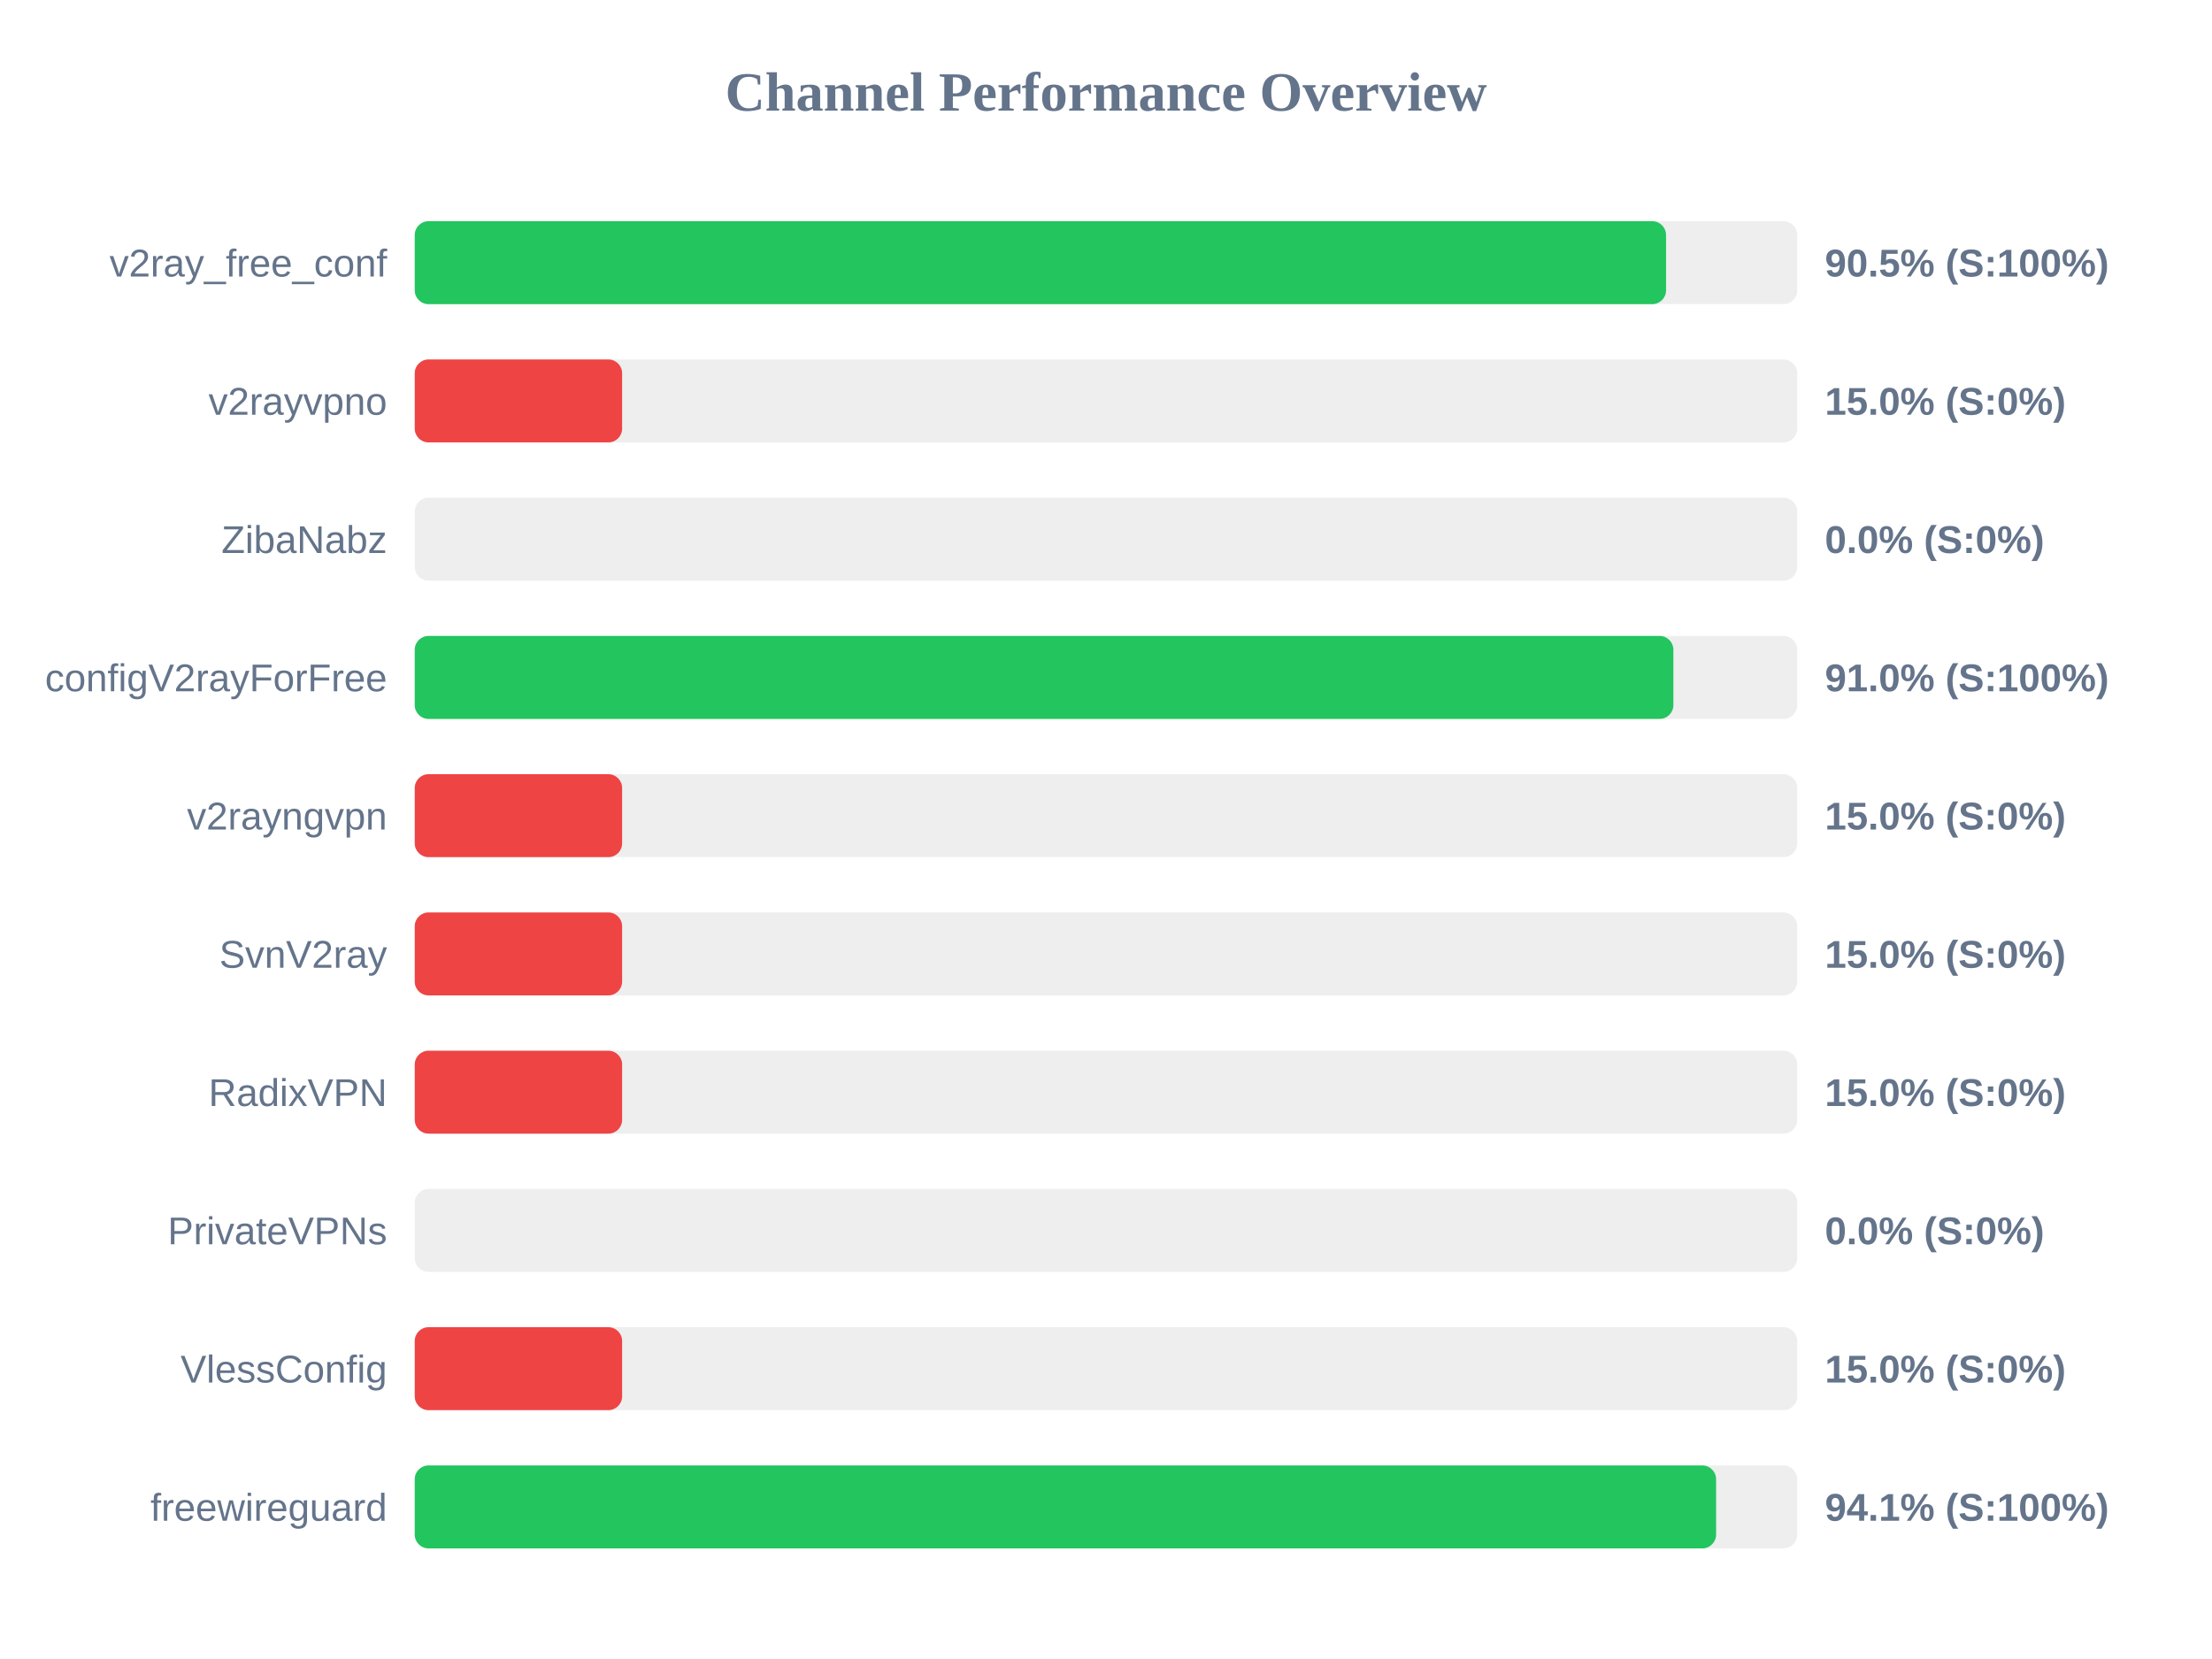
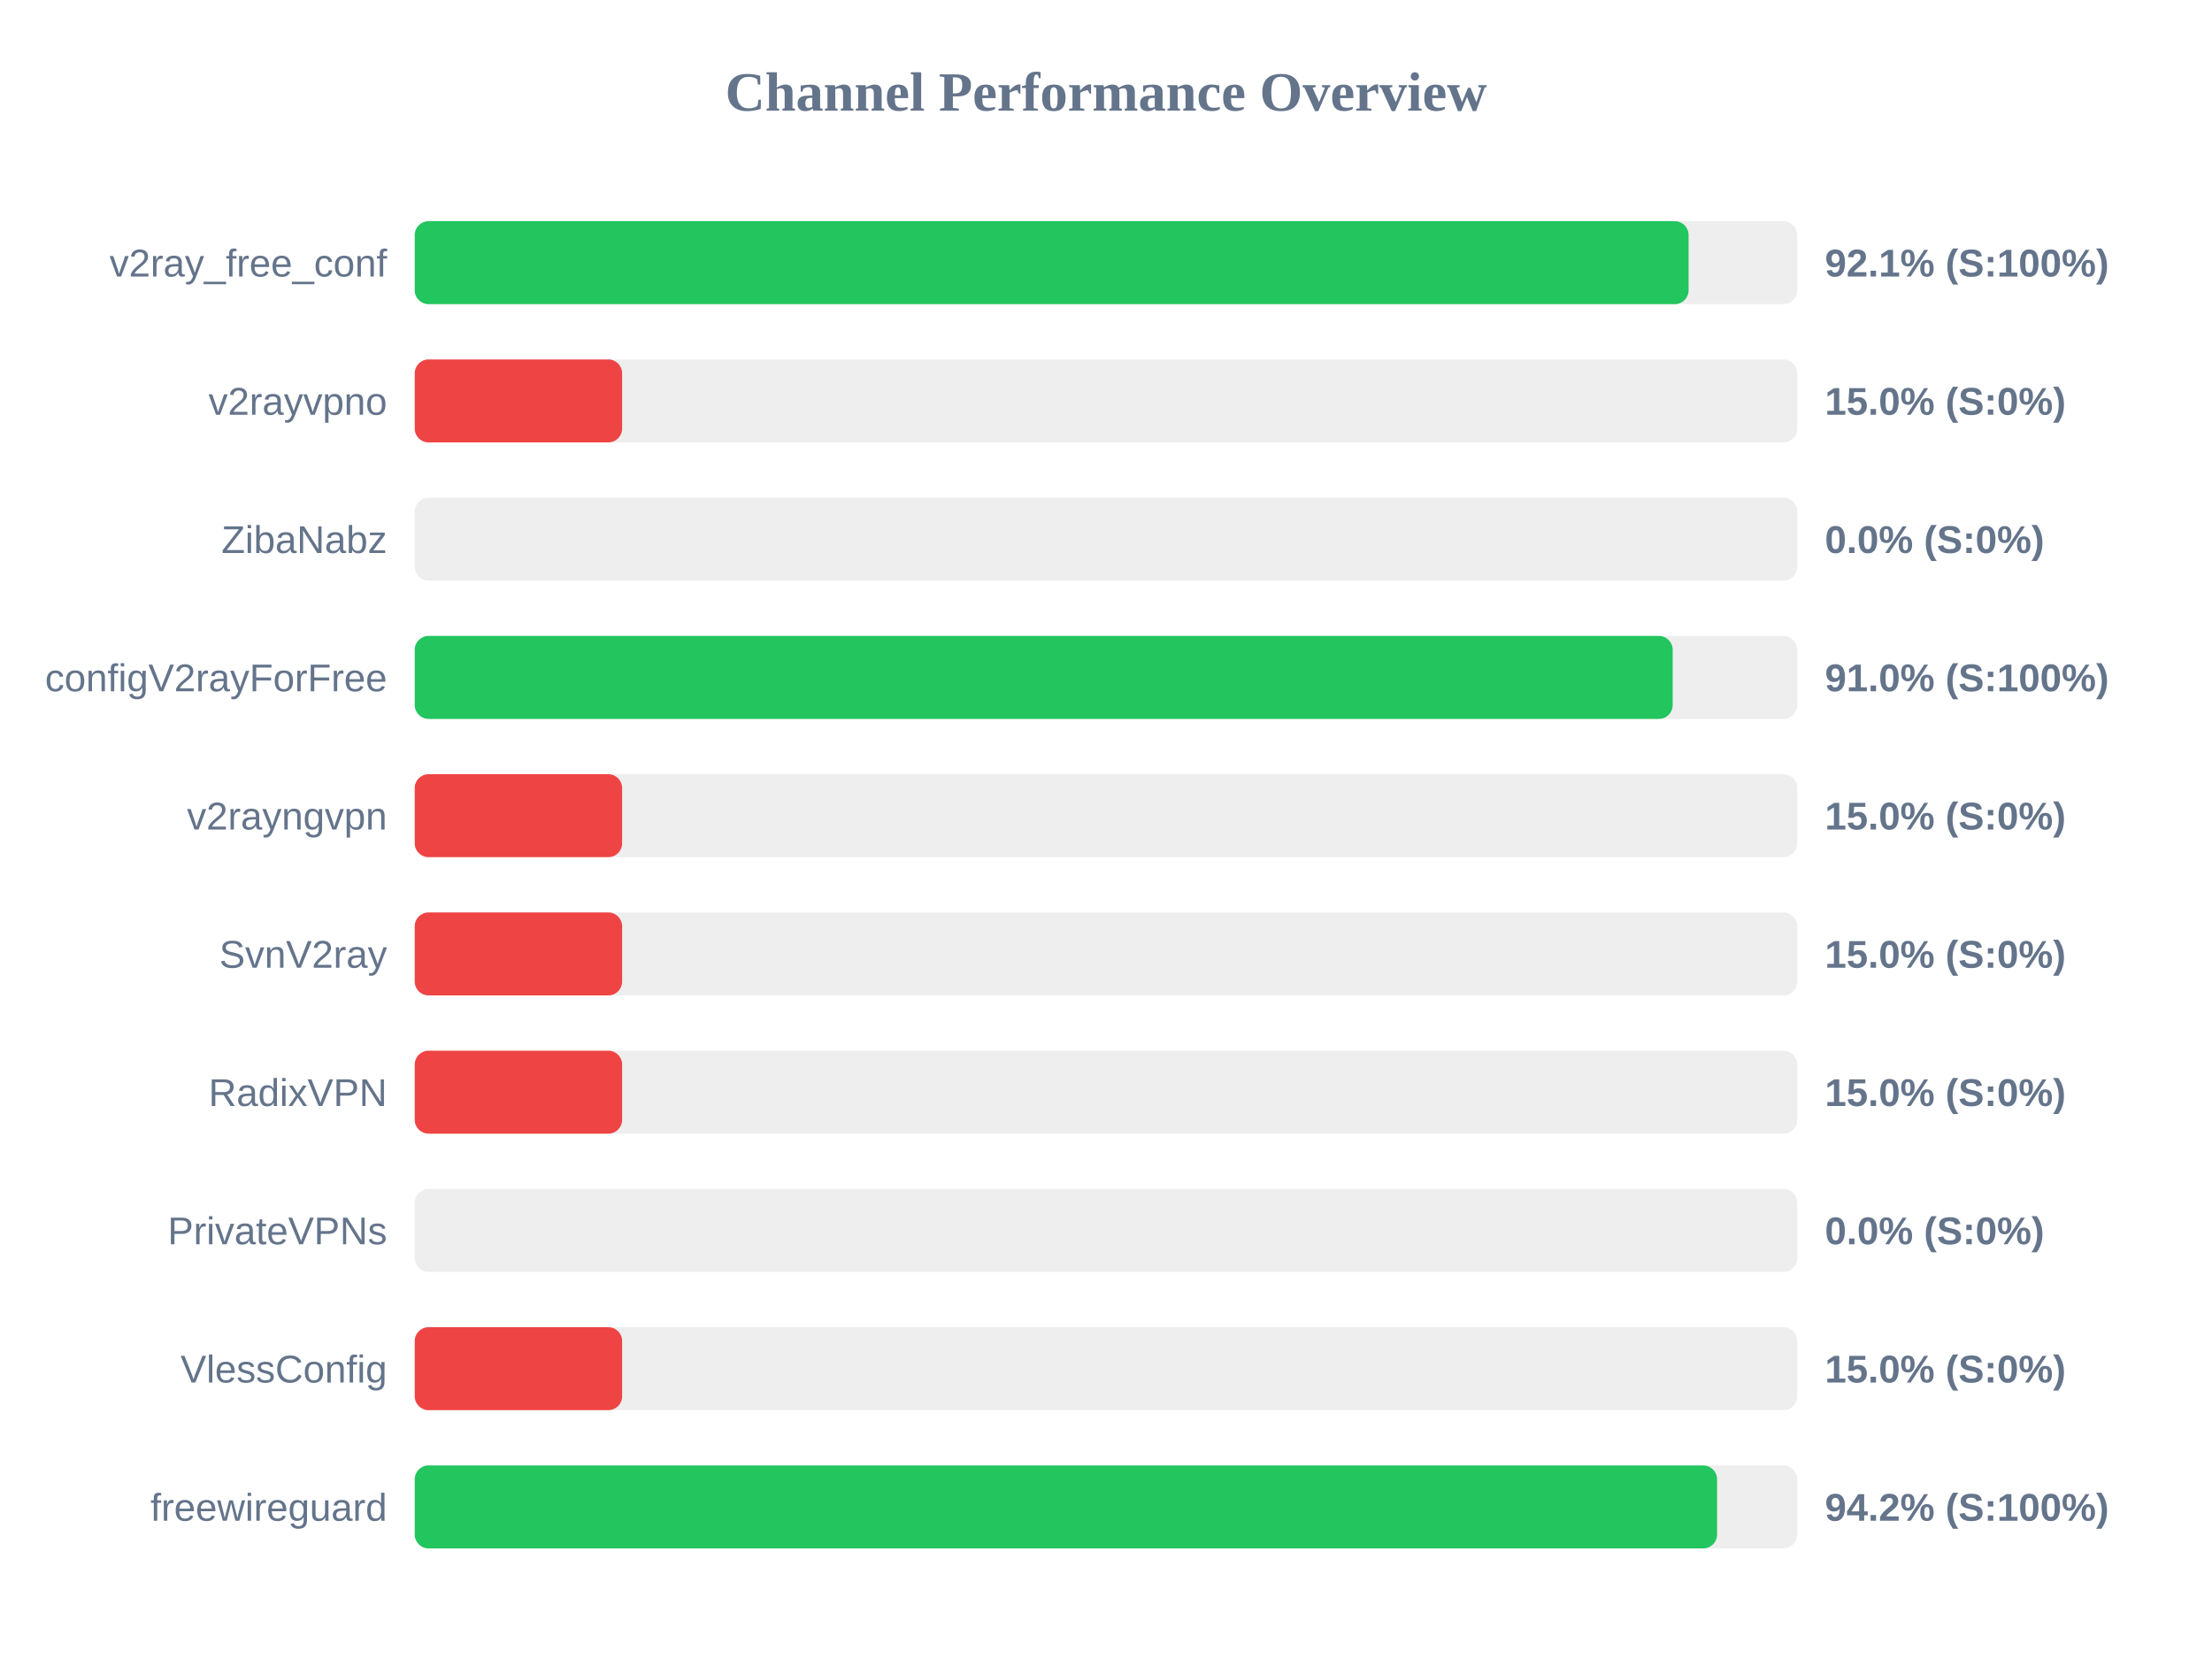
<svg xmlns="http://www.w3.org/2000/svg" width="800" height="600" version="1.1">
  <style>
        .row { font: 14px Arial; fill: #64748b; }
        .score { font: bold 14px Arial; fill: #64748b; }
    </style>
  <text x="400" y="40" text-anchor="middle" font-size="20px" font-weight="bold" fill="#64748b">Channel Performance Overview</text>
  <rect x="150" y="80" width="500" height="30" fill="#eee" rx="5" />
-   <rect x="150" y="80" width="452.55" height="30" fill="#22c55e" rx="5" />
+   <rect x="150" y="80" width="460.7" height="30" fill="#22c55e" rx="5" />
  <text x="140" y="100" text-anchor="end" class="row">v2ray_free_conf</text>
-   <text x="660" y="100" text-anchor="start" class="score">90.5% (S:100%)</text>
+   <text x="660" y="100" text-anchor="start" class="score">92.1% (S:100%)</text>
  <rect x="150" y="130" width="500" height="30" fill="#eee" rx="5" />
  <rect x="150" y="130" width="75.0" height="30" fill="#ef4444" rx="5" />
  <text x="140" y="150" text-anchor="end" class="row">v2rayvpno</text>
  <text x="660" y="150" text-anchor="start" class="score">15.0% (S:0%)</text>
  <rect x="150" y="180" width="500" height="30" fill="#eee" rx="5" />
  <rect x="150" y="180" width="0.0" height="30" fill="#ef4444" rx="5" />
  <text x="140" y="200" text-anchor="end" class="row">ZibaNabz</text>
  <text x="660" y="200" text-anchor="start" class="score">0.0% (S:0%)</text>
  <rect x="150" y="230" width="500" height="30" fill="#eee" rx="5" />
-   <rect x="150" y="230" width="455.2" height="30" fill="#22c55e" rx="5" />
+   <rect x="150" y="230" width="454.95" height="30" fill="#22c55e" rx="5" />
  <text x="140" y="250" text-anchor="end" class="row">configV2rayForFree</text>
  <text x="660" y="250" text-anchor="start" class="score">91.0% (S:100%)</text>
  <rect x="150" y="280" width="500" height="30" fill="#eee" rx="5" />
  <rect x="150" y="280" width="75.0" height="30" fill="#ef4444" rx="5" />
  <text x="140" y="300" text-anchor="end" class="row">v2rayngvpn</text>
  <text x="660" y="300" text-anchor="start" class="score">15.0% (S:0%)</text>
  <rect x="150" y="330" width="500" height="30" fill="#eee" rx="5" />
  <rect x="150" y="330" width="75.0" height="30" fill="#ef4444" rx="5" />
  <text x="140" y="350" text-anchor="end" class="row">SvnV2ray</text>
  <text x="660" y="350" text-anchor="start" class="score">15.0% (S:0%)</text>
  <rect x="150" y="380" width="500" height="30" fill="#eee" rx="5" />
  <rect x="150" y="380" width="75.0" height="30" fill="#ef4444" rx="5" />
  <text x="140" y="400" text-anchor="end" class="row">RadixVPN</text>
  <text x="660" y="400" text-anchor="start" class="score">15.0% (S:0%)</text>
  <rect x="150" y="430" width="500" height="30" fill="#eee" rx="5" />
  <rect x="150" y="430" width="0.0" height="30" fill="#ef4444" rx="5" />
  <text x="140" y="450" text-anchor="end" class="row">PrivateVPNs</text>
  <text x="660" y="450" text-anchor="start" class="score">0.0% (S:0%)</text>
  <rect x="150" y="480" width="500" height="30" fill="#eee" rx="5" />
  <rect x="150" y="480" width="75.0" height="30" fill="#ef4444" rx="5" />
  <text x="140" y="500" text-anchor="end" class="row">VlessConfig</text>
  <text x="660" y="500" text-anchor="start" class="score">15.0% (S:0%)</text>
  <rect x="150" y="530" width="500" height="30" fill="#eee" rx="5" />
-   <rect x="150" y="530" width="470.65" height="30" fill="#22c55e" rx="5" />
+   <rect x="150" y="530" width="471.0" height="30" fill="#22c55e" rx="5" />
  <text x="140" y="550" text-anchor="end" class="row">freewireguard</text>
-   <text x="660" y="550" text-anchor="start" class="score">94.1% (S:100%)</text>
+   <text x="660" y="550" text-anchor="start" class="score">94.2% (S:100%)</text>
</svg>
